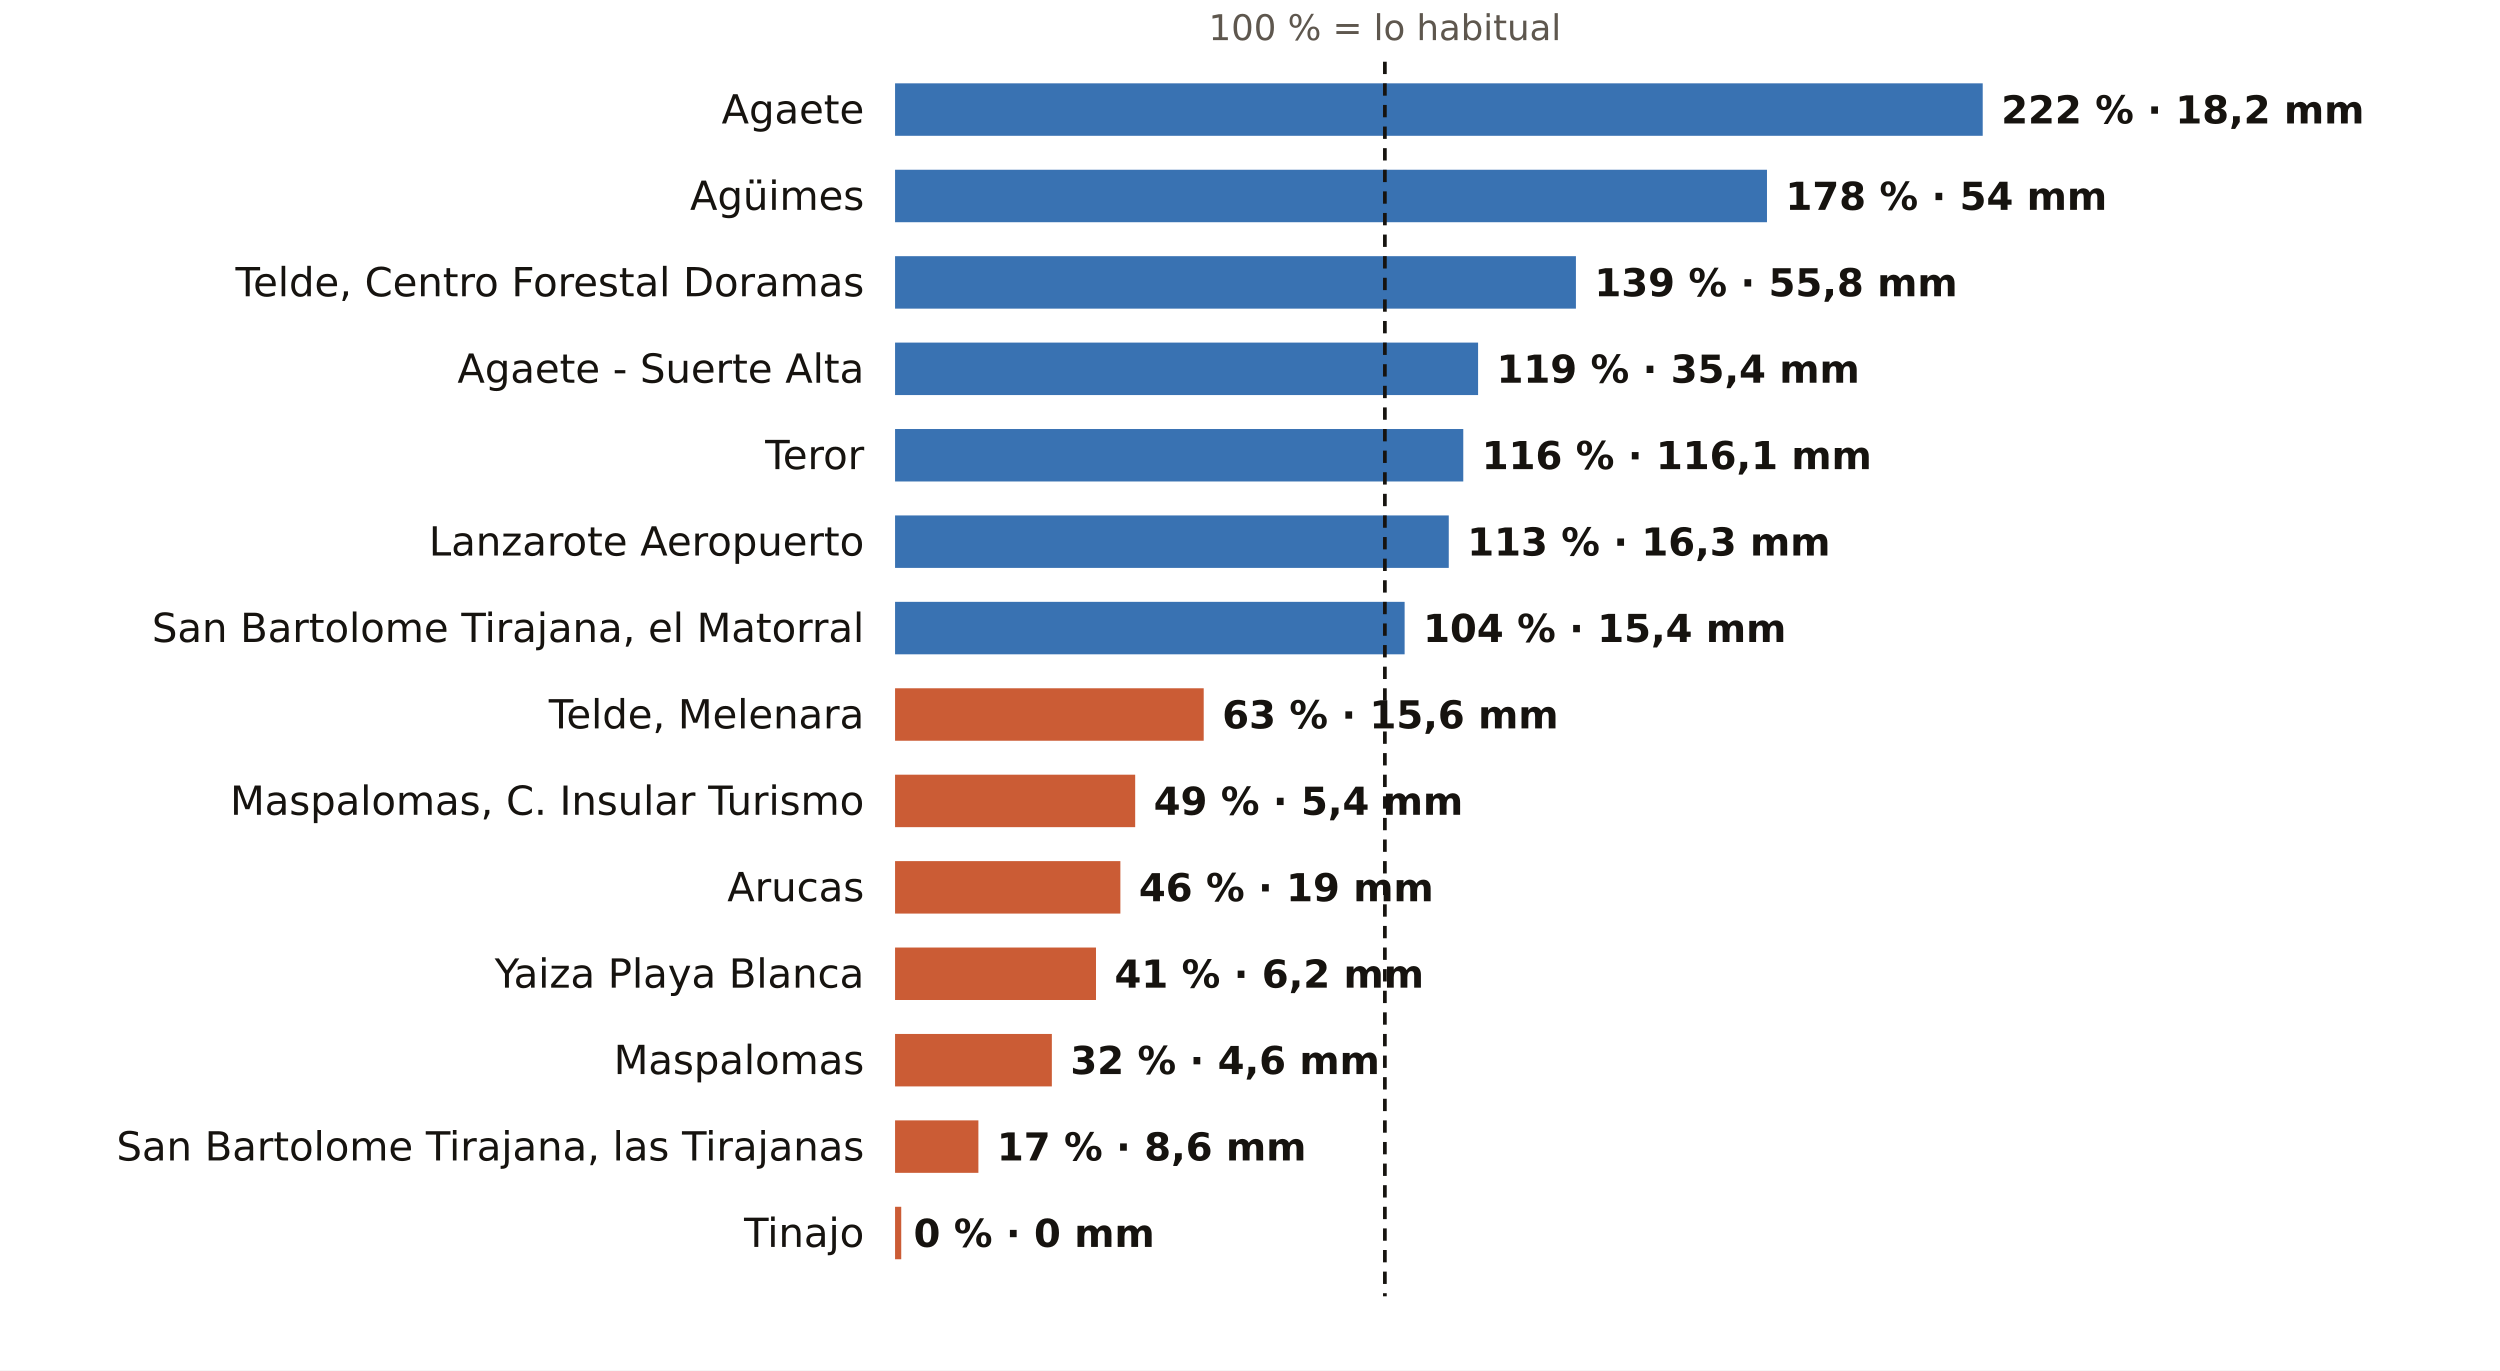
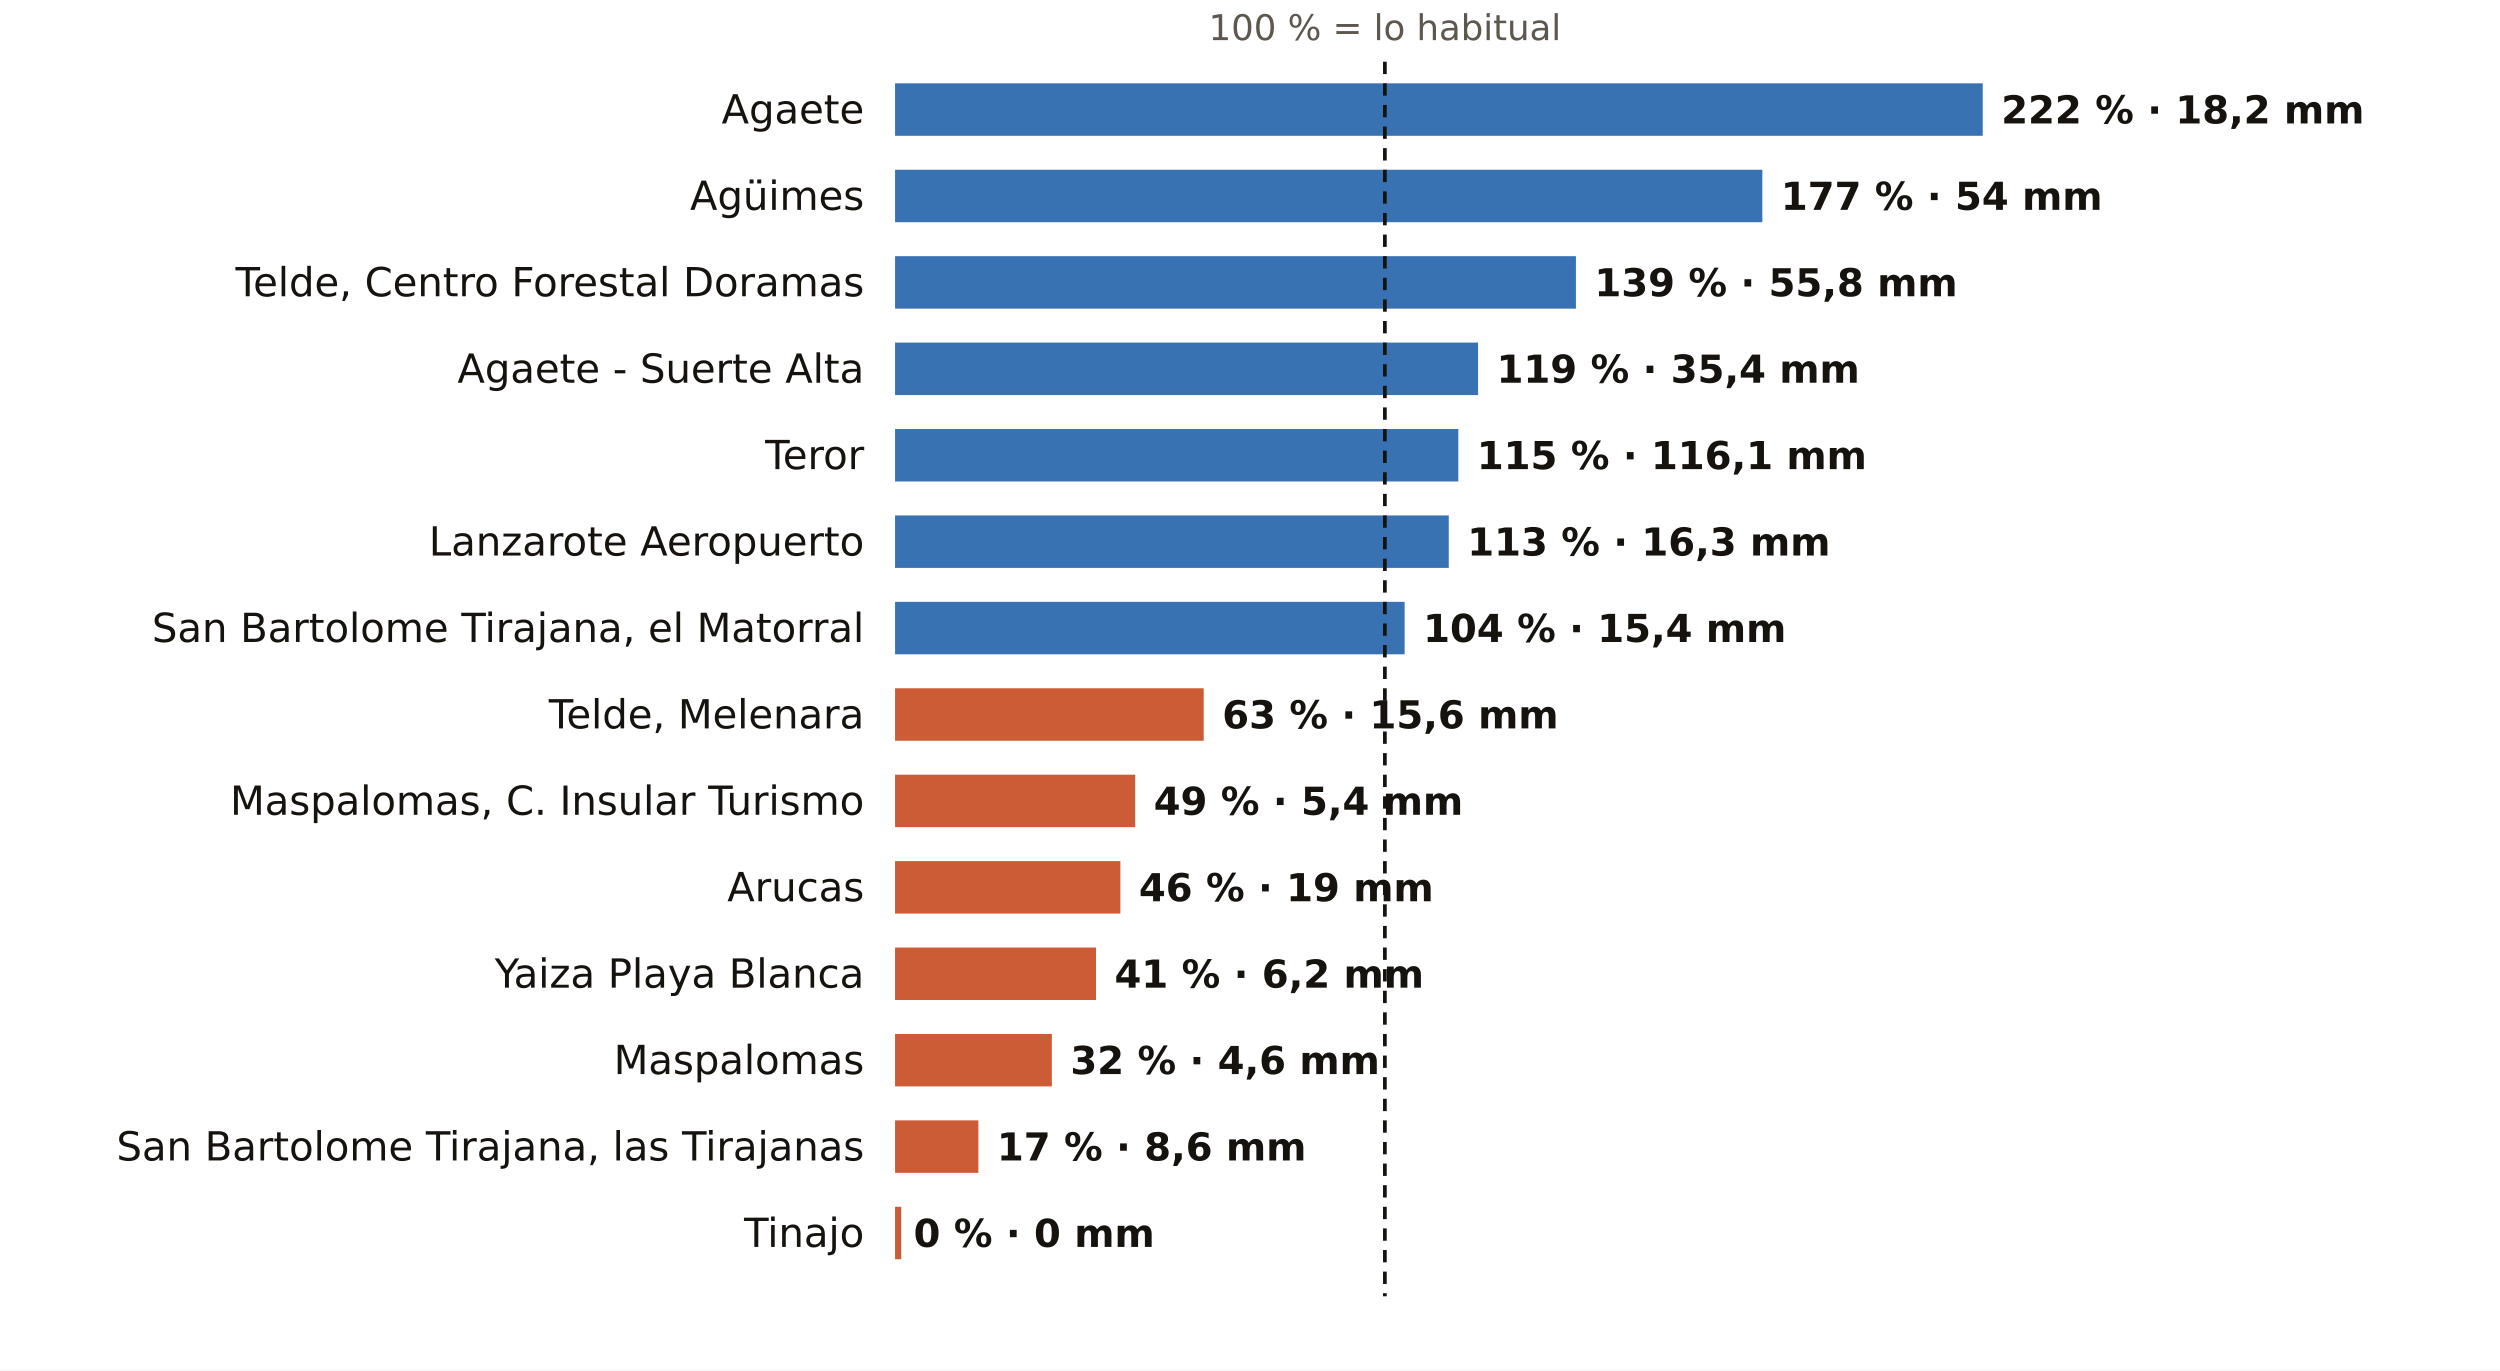
<svg xmlns="http://www.w3.org/2000/svg" viewBox="0 0 810 444" width="810" height="444" role="img" aria-label="El otoño en los pluviómetros de AEMET de Las Palmas: % de lo habitual">
  <rect width="810" height="444" fill="#FFFFFF" />
  <text x="448.7" y="13.0" font-size="11.5" fill="#5E574E" text-anchor="middle" font-weight="400" font-family="Public Sans, DejaVu Sans, Arial, sans-serif">100 % = lo habitual</text>
  <text x="280.0" y="40.0" font-size="13" fill="#16130F" text-anchor="end" font-weight="500" font-family="Public Sans, DejaVu Sans, Arial, sans-serif">Agaete</text>
  <rect x="290" y="27" width="352.4" height="17" fill="#1F5FA8" opacity="0.88" />
  <text x="648.4" y="40.0" font-size="12.5" fill="#16130F" text-anchor="start" font-weight="600" font-family="Public Sans, DejaVu Sans, Arial, sans-serif">222 % · 18,2 mm</text>
  <text x="280.0" y="68.0" font-size="13" fill="#16130F" text-anchor="end" font-weight="500" font-family="Public Sans, DejaVu Sans, Arial, sans-serif">Agüimes</text>
-   <rect x="290" y="55" width="282.5" height="17" fill="#1F5FA8" opacity="0.88" />
-   <text x="578.5" y="68.0" font-size="12.5" fill="#16130F" text-anchor="start" font-weight="600" font-family="Public Sans, DejaVu Sans, Arial, sans-serif">178 % · 54 mm</text>
+   <rect x="290" y="55" width="281.0" height="17" fill="#1F5FA8" opacity="0.88" />
+   <text x="577.0" y="68.0" font-size="12.5" fill="#16130F" text-anchor="start" font-weight="600" font-family="Public Sans, DejaVu Sans, Arial, sans-serif">177 % · 54 mm</text>
  <text x="280.0" y="96.0" font-size="13" fill="#16130F" text-anchor="end" font-weight="500" font-family="Public Sans, DejaVu Sans, Arial, sans-serif">Telde, Centro Forestal Doramas</text>
  <rect x="290" y="83" width="220.6" height="17" fill="#1F5FA8" opacity="0.88" />
  <text x="516.6" y="96.0" font-size="12.5" fill="#16130F" text-anchor="start" font-weight="600" font-family="Public Sans, DejaVu Sans, Arial, sans-serif">139 % · 55,8 mm</text>
  <text x="280.0" y="124.0" font-size="13" fill="#16130F" text-anchor="end" font-weight="500" font-family="Public Sans, DejaVu Sans, Arial, sans-serif">Agaete - Suerte Alta</text>
  <rect x="290" y="111" width="188.9" height="17" fill="#1F5FA8" opacity="0.88" />
  <text x="484.9" y="124.0" font-size="12.5" fill="#16130F" text-anchor="start" font-weight="600" font-family="Public Sans, DejaVu Sans, Arial, sans-serif">119 % · 35,4 mm</text>
  <text x="280.0" y="152.0" font-size="13" fill="#16130F" text-anchor="end" font-weight="500" font-family="Public Sans, DejaVu Sans, Arial, sans-serif">Teror</text>
-   <rect x="290" y="139" width="184.1" height="17" fill="#1F5FA8" opacity="0.88" />
-   <text x="480.1" y="152.0" font-size="12.5" fill="#16130F" text-anchor="start" font-weight="600" font-family="Public Sans, DejaVu Sans, Arial, sans-serif">116 % · 116,1 mm</text>
+   <rect x="290" y="139" width="182.5" height="17" fill="#1F5FA8" opacity="0.88" />
+   <text x="478.5" y="152.0" font-size="12.5" fill="#16130F" text-anchor="start" font-weight="600" font-family="Public Sans, DejaVu Sans, Arial, sans-serif">115 % · 116,1 mm</text>
  <text x="280.0" y="180.0" font-size="13" fill="#16130F" text-anchor="end" font-weight="500" font-family="Public Sans, DejaVu Sans, Arial, sans-serif">Lanzarote Aeropuerto</text>
  <rect x="290" y="167" width="179.4" height="17" fill="#1F5FA8" opacity="0.88" />
  <text x="475.4" y="180.0" font-size="12.5" fill="#16130F" text-anchor="start" font-weight="600" font-family="Public Sans, DejaVu Sans, Arial, sans-serif">113 % · 16,3 mm</text>
  <text x="280.0" y="208.0" font-size="13" fill="#16130F" text-anchor="end" font-weight="500" font-family="Public Sans, DejaVu Sans, Arial, sans-serif">San Bartolome Tirajana, el Matorral</text>
  <rect x="290" y="195" width="165.1" height="17" fill="#1F5FA8" opacity="0.88" />
  <text x="461.1" y="208.0" font-size="12.5" fill="#16130F" text-anchor="start" font-weight="600" font-family="Public Sans, DejaVu Sans, Arial, sans-serif">104 % · 15,4 mm</text>
  <text x="280.0" y="236.0" font-size="13" fill="#16130F" text-anchor="end" font-weight="500" font-family="Public Sans, DejaVu Sans, Arial, sans-serif">Telde, Melenara</text>
  <rect x="290" y="223" width="100.0" height="17" fill="#C4461A" opacity="0.88" />
  <text x="396.0" y="236.0" font-size="12.5" fill="#16130F" text-anchor="start" font-weight="600" font-family="Public Sans, DejaVu Sans, Arial, sans-serif">63 % · 15,6 mm</text>
  <text x="280.0" y="264.0" font-size="13" fill="#16130F" text-anchor="end" font-weight="500" font-family="Public Sans, DejaVu Sans, Arial, sans-serif">Maspalomas, C. Insular Turismo</text>
  <rect x="290" y="251" width="77.8" height="17" fill="#C4461A" opacity="0.88" />
  <text x="373.8" y="264.0" font-size="12.5" fill="#16130F" text-anchor="start" font-weight="600" font-family="Public Sans, DejaVu Sans, Arial, sans-serif">49 % · 5,4 mm</text>
  <text x="280.0" y="292.0" font-size="13" fill="#16130F" text-anchor="end" font-weight="500" font-family="Public Sans, DejaVu Sans, Arial, sans-serif">Arucas</text>
  <rect x="290" y="279" width="73.0" height="17" fill="#C4461A" opacity="0.88" />
  <text x="369.0" y="292.0" font-size="12.5" fill="#16130F" text-anchor="start" font-weight="600" font-family="Public Sans, DejaVu Sans, Arial, sans-serif">46 % · 19 mm</text>
  <text x="280.0" y="320.0" font-size="13" fill="#16130F" text-anchor="end" font-weight="500" font-family="Public Sans, DejaVu Sans, Arial, sans-serif">Yaiza Playa Blanca</text>
  <rect x="290" y="307" width="65.1" height="17" fill="#C4461A" opacity="0.88" />
  <text x="361.1" y="320.0" font-size="12.5" fill="#16130F" text-anchor="start" font-weight="600" font-family="Public Sans, DejaVu Sans, Arial, sans-serif">41 % · 6,2 mm</text>
  <text x="280.0" y="348.0" font-size="13" fill="#16130F" text-anchor="end" font-weight="500" font-family="Public Sans, DejaVu Sans, Arial, sans-serif">Maspalomas</text>
  <rect x="290" y="335" width="50.8" height="17" fill="#C4461A" opacity="0.88" />
  <text x="346.8" y="348.0" font-size="12.5" fill="#16130F" text-anchor="start" font-weight="600" font-family="Public Sans, DejaVu Sans, Arial, sans-serif">32 % · 4,6 mm</text>
  <text x="280.0" y="376.0" font-size="13" fill="#16130F" text-anchor="end" font-weight="500" font-family="Public Sans, DejaVu Sans, Arial, sans-serif">San Bartolome Tirajana, las Tirajanas</text>
  <rect x="290" y="363" width="27.0" height="17" fill="#C4461A" opacity="0.88" />
  <text x="323.0" y="376.0" font-size="12.5" fill="#16130F" text-anchor="start" font-weight="600" font-family="Public Sans, DejaVu Sans, Arial, sans-serif">17 % · 8,6 mm</text>
  <text x="280.0" y="404.0" font-size="13" fill="#16130F" text-anchor="end" font-weight="500" font-family="Public Sans, DejaVu Sans, Arial, sans-serif">Tinajo</text>
  <rect x="290" y="391" width="2.0" height="17" fill="#C4461A" opacity="0.88" />
  <text x="296.0" y="404.0" font-size="12.5" fill="#16130F" text-anchor="start" font-weight="600" font-family="Public Sans, DejaVu Sans, Arial, sans-serif">0 % · 0 mm</text>
  <line x1="448.7" x2="448.7" y1="20" y2="420" stroke="#16130F" stroke-width="1.2" stroke-dasharray="4 3" />
</svg>
